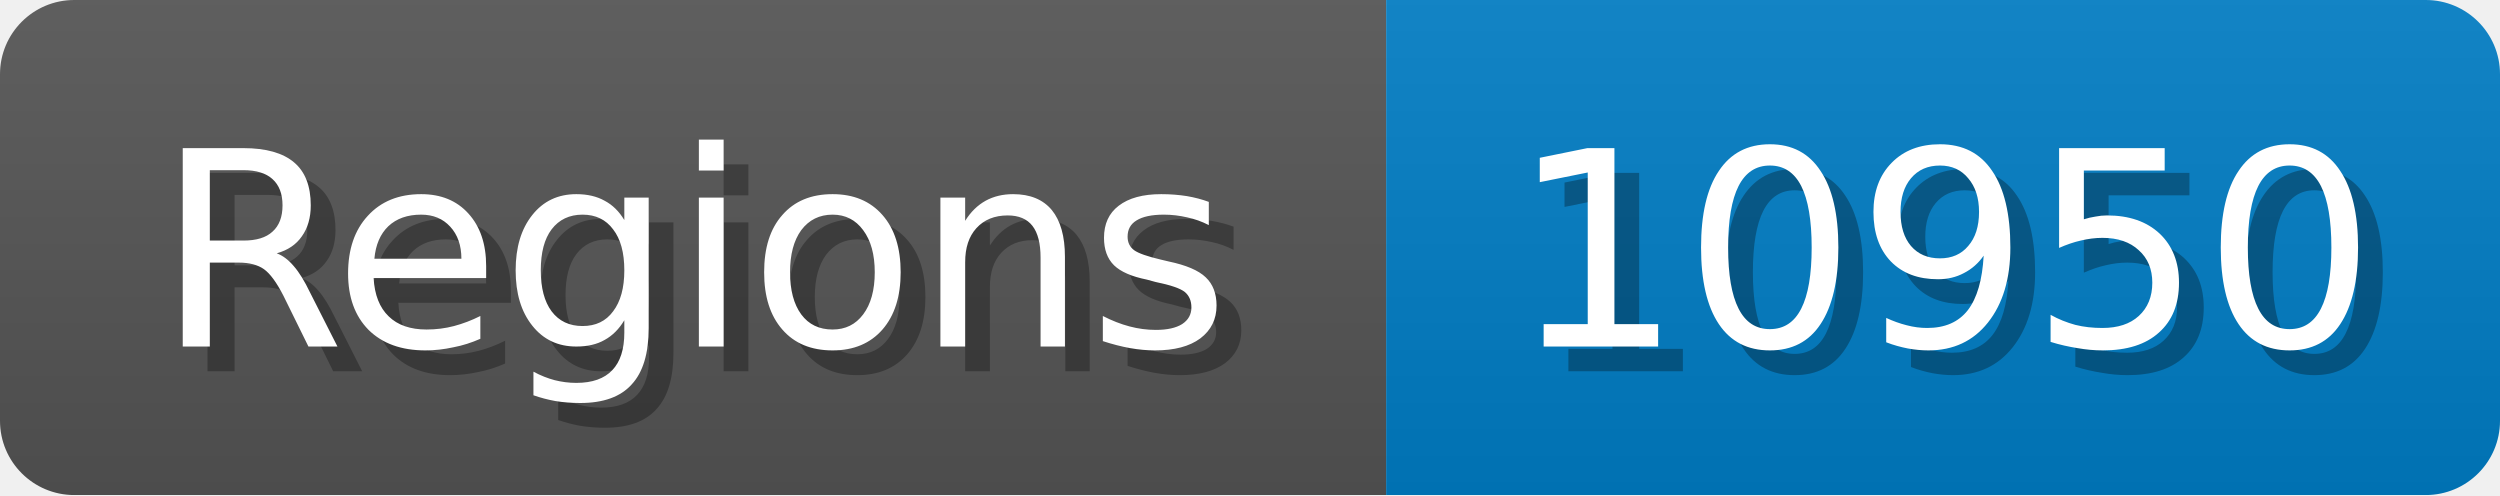
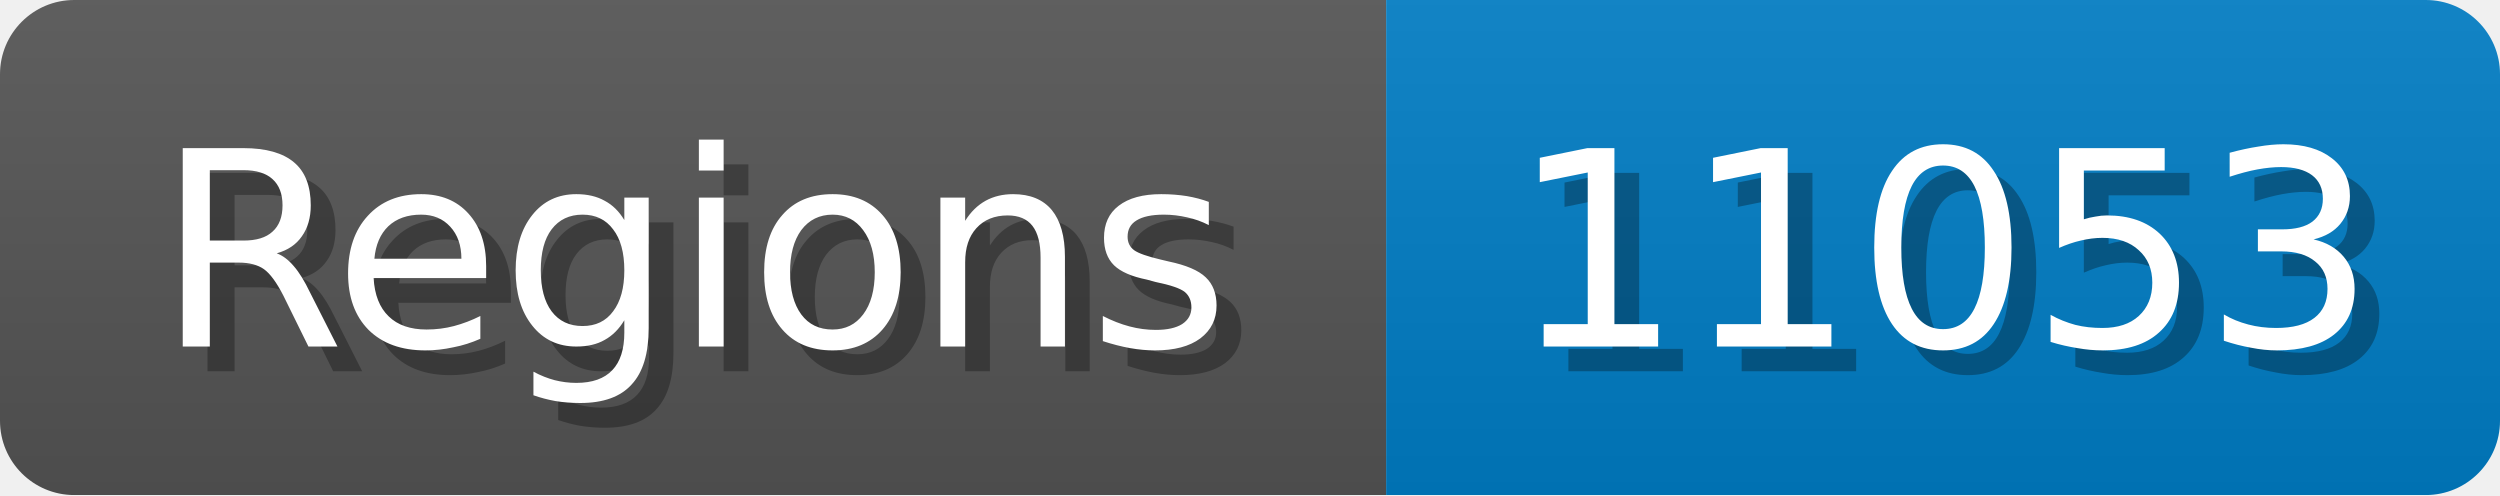
<svg xmlns="http://www.w3.org/2000/svg" width="101" height="20">
  <linearGradient id="b" x2="0" y2="100%">
    <stop offset="0" stop-color="#bbb" stop-opacity=".1" />
    <stop offset="1" stop-opacity=".1" />
  </linearGradient>
  <mask id="anybadge_1">
    <rect width="101" height="20" rx="3" fill="#fff" />
  </mask>
  <g mask="url(#anybadge_1)">
    <path fill="#555" d="M0 0h56v20H0z" />
    <path fill="#007ec6" d="M56 0h45v20H56z" />
    <path fill="url(#b)" d="M0 0h101v20H0z" />
  </g>
  <g fill="#fff" text-anchor="middle" font-family="DejaVu Sans,Verdana,Geneva,sans-serif" font-size="11">
    <text x="29.0" y="15" fill="#010101" fill-opacity=".3">Regions</text>
    <text x="28.0" y="14">Regions</text>
  </g>
  <g fill="#fff" text-anchor="middle" font-family="DejaVu Sans,Verdana,Geneva,sans-serif" font-size="11">
-     <text x="79.5" y="15" fill="#010101" fill-opacity=".3">10950</text>
-     <text x="78.5" y="14">10950</text>
+     <text x="79.5" y="15" fill="#010101" fill-opacity=".3">11053</text>
+     <text x="78.5" y="14">11053</text>
  </g>
</svg>
